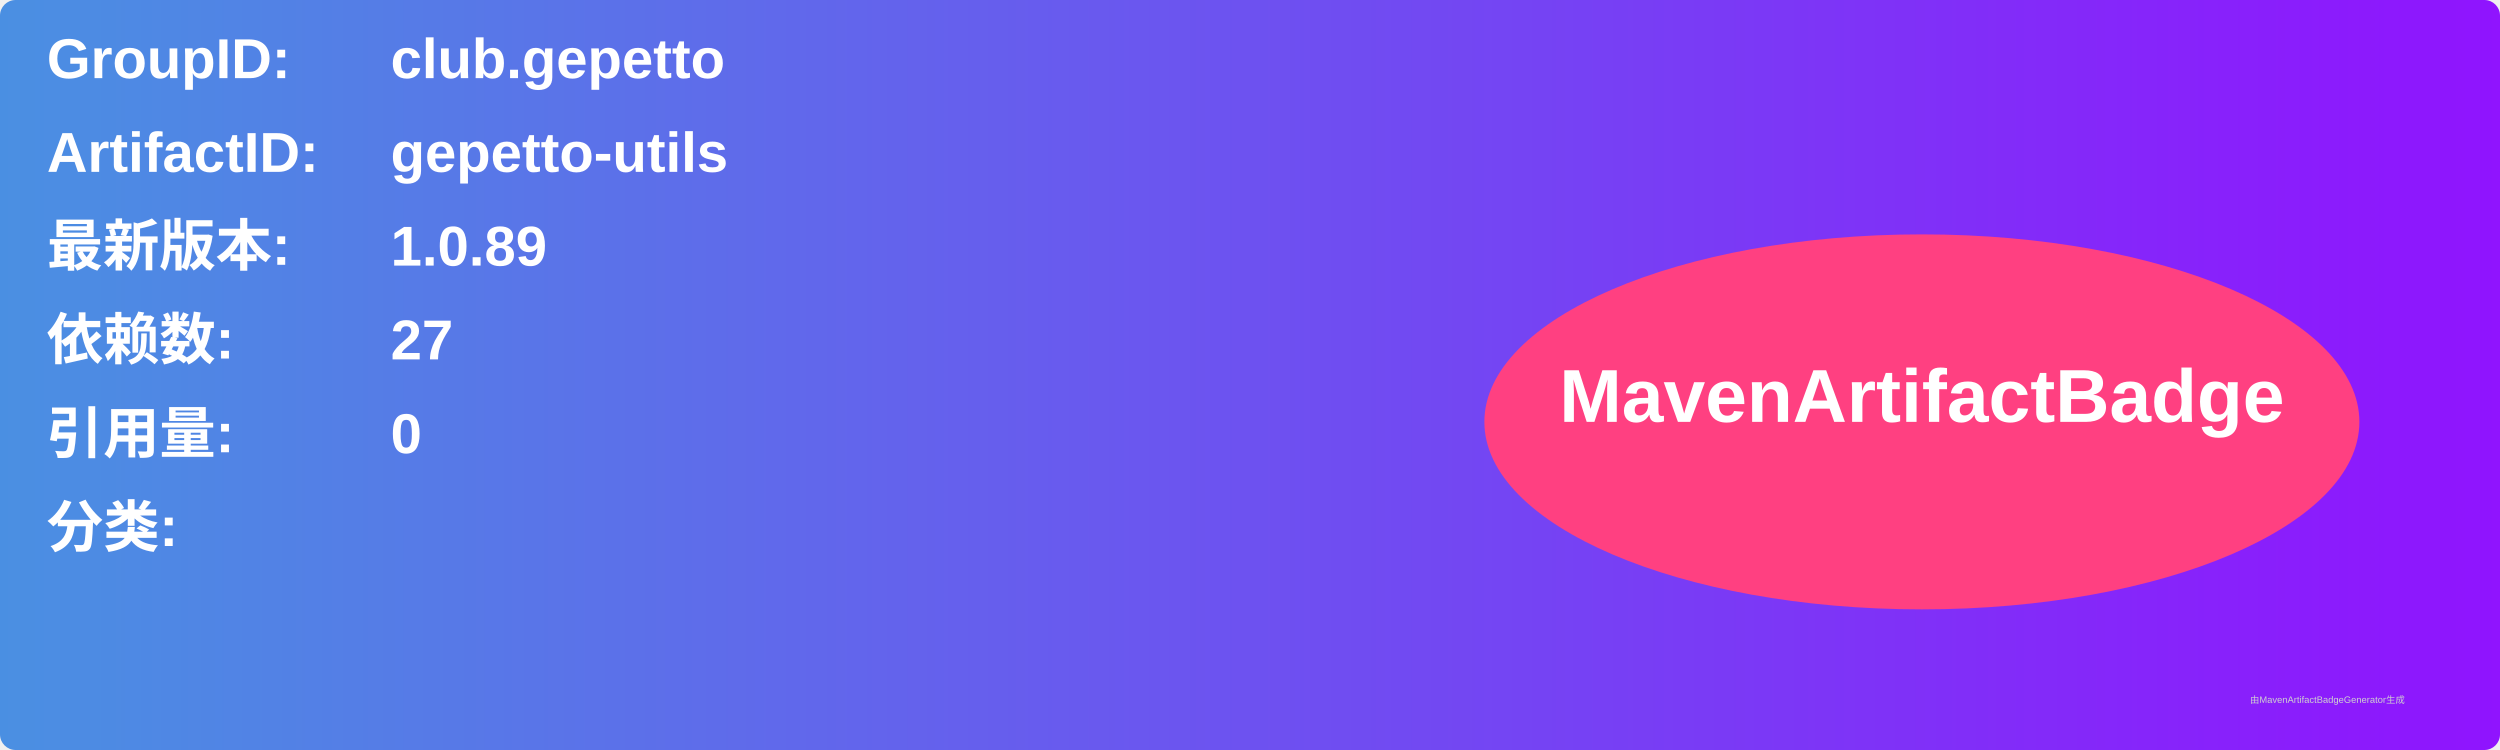
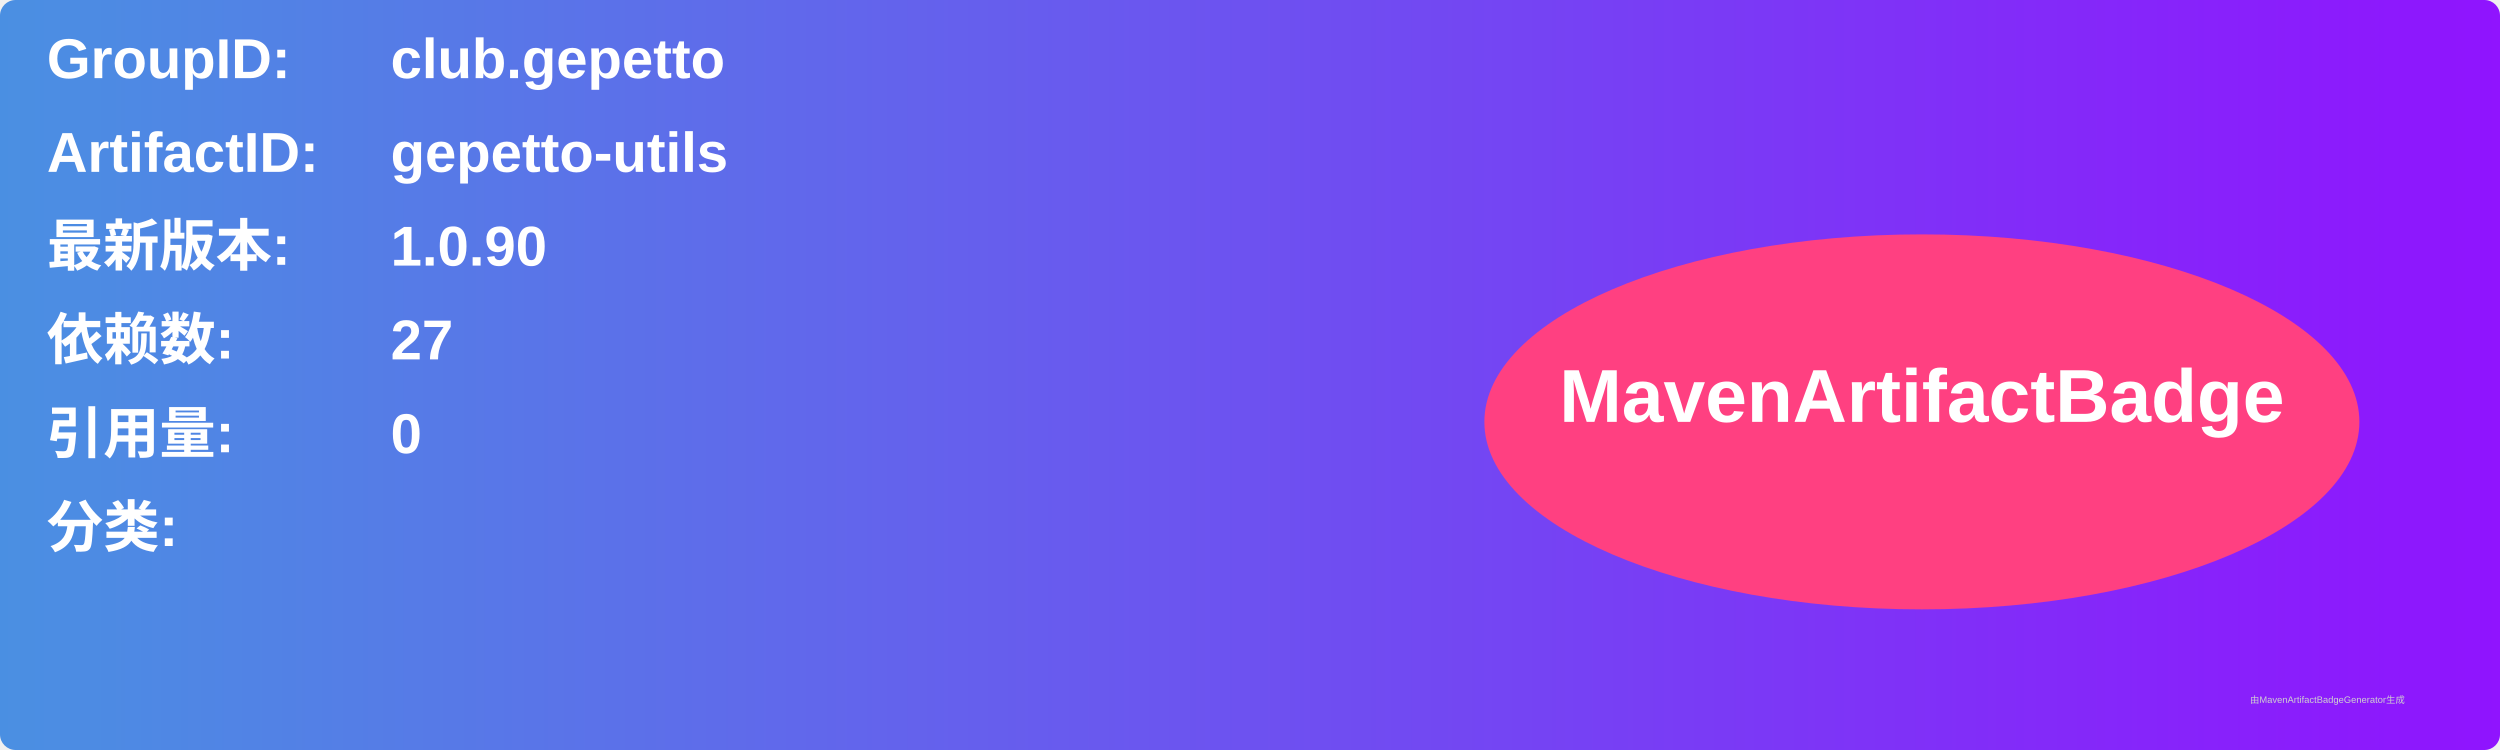
<svg xmlns="http://www.w3.org/2000/svg" width="800" height="240" viewBox="0 0 800 240">
  <linearGradient id="grad" x1="0%" y1="0%" x2="100%" y2="0%">
    <stop offset="0%" stop-color="#4a90e2" />
    <stop offset="100%" stop-color="#9013fe" />
  </linearGradient>
  <rect width="100%" height="100%" rx="5" ry="5" fill="url(#grad)" />
  <g transform="translate(15, 15)">
    <text x="0" y="10" font-family="Arial" font-size="18" fill="white" font-weight="bold" width="260">GroupID:</text>
    <text x="110" y="10" font-family="Arial" font-size="18" fill="white" font-weight="bold" width="460">club.gepetto</text>
    <text x="0" y="40" font-family="Arial" font-size="18" fill="white" font-weight="bold" width="260">ArtifactID:</text>
    <text x="110" y="40" font-family="Arial" font-size="18" fill="white" font-weight="bold" width="460">gepetto-utils</text>
    <text x="0" y="70" font-family="Arial" font-size="18" fill="white" font-weight="bold">最新版本:</text>
    <text x="110" y="70" font-family="Arial" font-size="18" fill="white" font-weight="bold">
-       <tspan font-weight="bold">1.0.89</tspan>
+       <tspan font-weight="bold">1.0.90</tspan>
    </text>
    <text x="0" y="100" font-family="Arial" font-size="18" fill="white" font-weight="bold">依赖数: </text>
    <text x="110" y="100" font-family="Arial" font-size="18" fill="white">
      <tspan font-weight="bold">27</tspan>
    </text>
    <text x="0" y="130" font-family="Arial" font-size="18" fill="white" font-weight="bold">引用量: </text>
    <text x="110" y="130" font-family="Arial" font-size="18" fill="white">
      <tspan font-weight="bold">0</tspan>
    </text>
    <text x="0" y="160" font-family="Arial" font-size="18" fill="white" font-weight="bold">分类:</text>
    <text x="10" y="190" font-family="Arial" font-size="10" fill="white">
      <tspan font-weight="bold" />
    </text>
    <ellipse cx="600" cy="120" rx="140" ry="60" fill="#ff4081" />
    <text x="600" y="120" text-anchor="middle" font-family="Arial" font-size="24" fill="white" font-weight="bold">MavenArtifactBadge</text>
  </g>
  <text x="720" y="225" font-family="Arial" font-size="3" fill="#d0d0d0">由MavenArtifactBadgeGenerator生成</text>
</svg>
